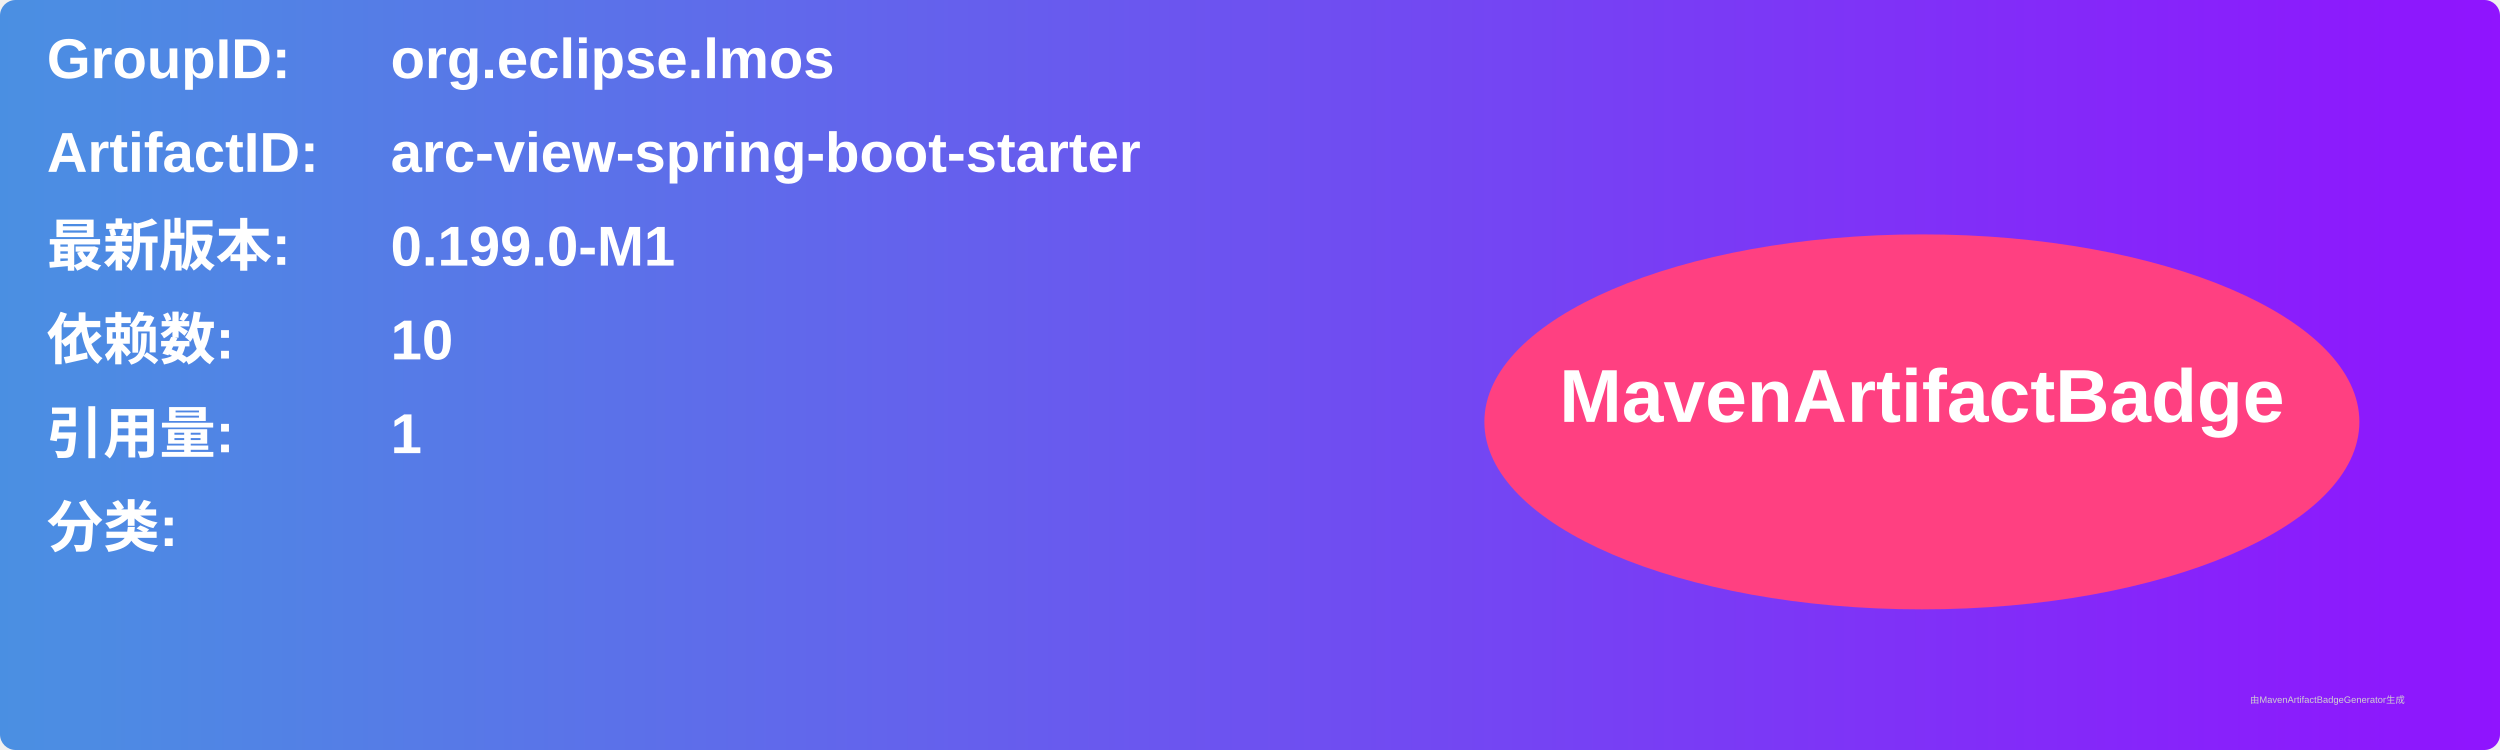
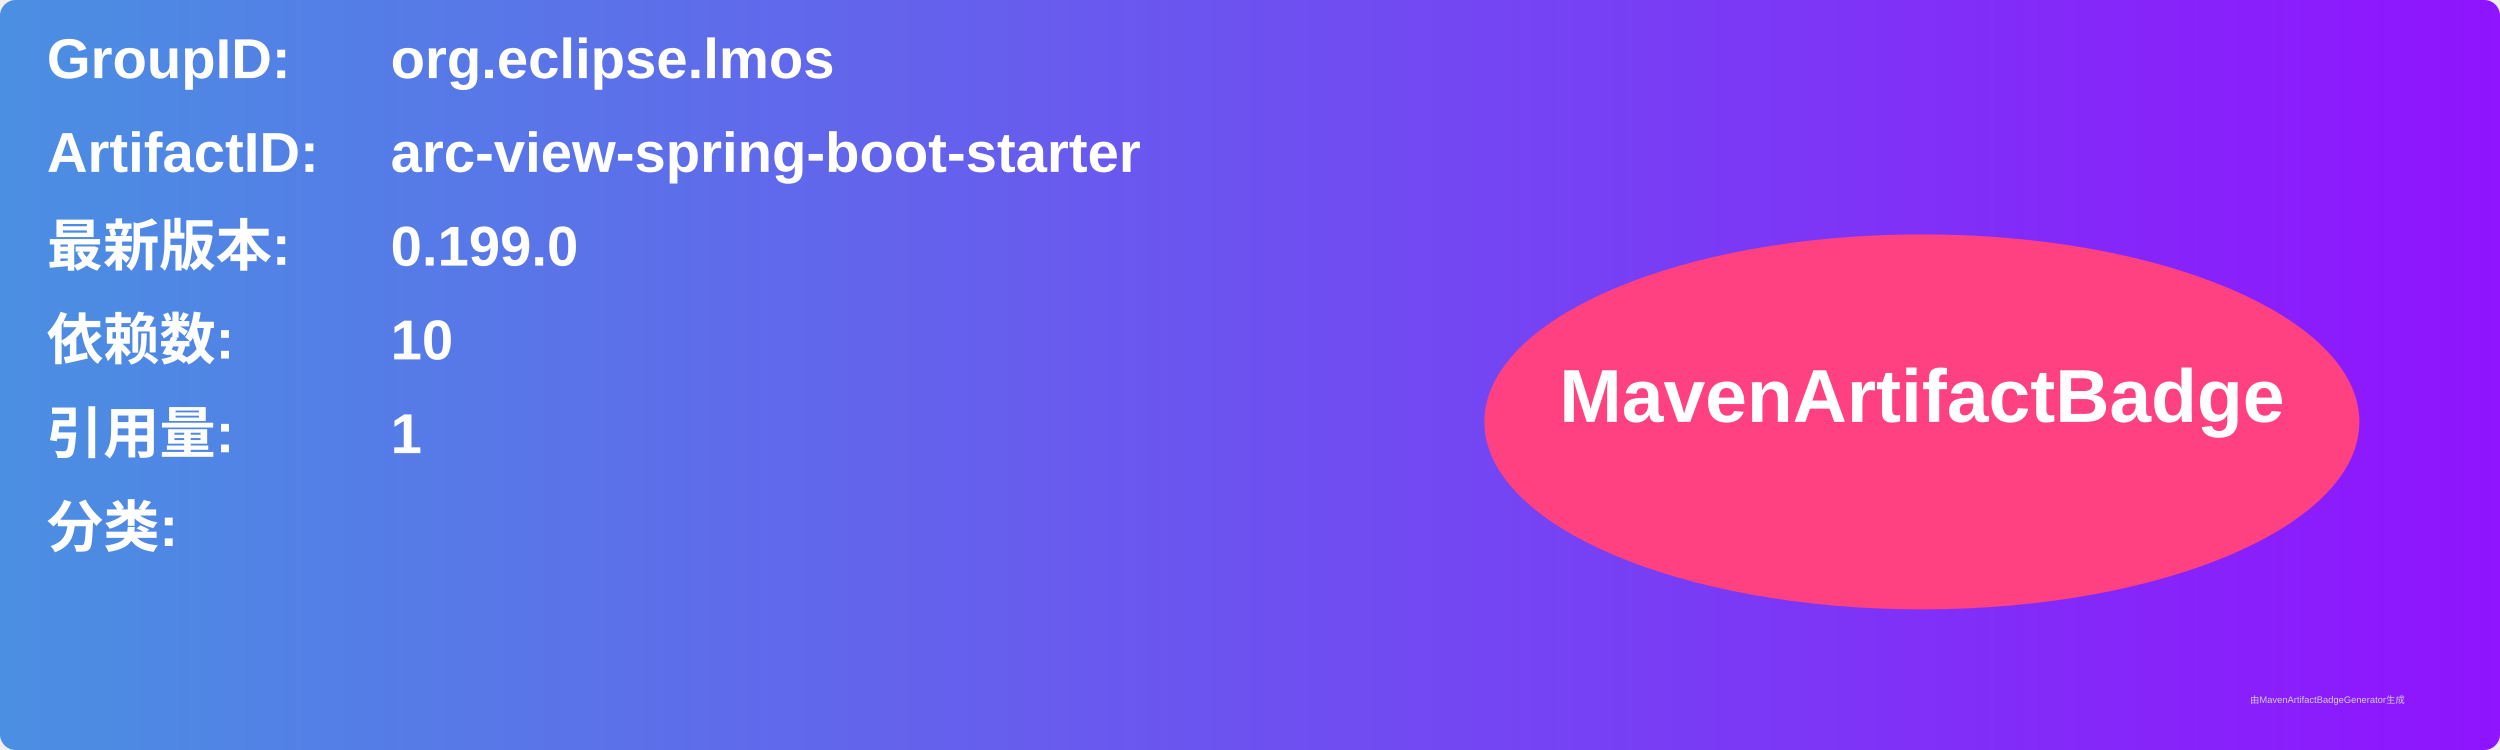
<svg xmlns="http://www.w3.org/2000/svg" width="800" height="240" viewBox="0 0 800 240">
  <linearGradient id="grad" x1="0%" y1="0%" x2="100%" y2="0%">
    <stop offset="0%" stop-color="#4a90e2" />
    <stop offset="100%" stop-color="#9013fe" />
  </linearGradient>
  <rect width="100%" height="100%" rx="5" ry="5" fill="url(#grad)" />
  <g transform="translate(15, 15)">
    <text x="0" y="10" font-family="Arial" font-size="18" fill="white" font-weight="bold" width="260">GroupID:</text>
    <text x="110" y="10" font-family="Arial" font-size="18" fill="white" font-weight="bold" width="460">org.eclipse.lmos</text>
    <text x="0" y="40" font-family="Arial" font-size="18" fill="white" font-weight="bold" width="260">ArtifactID:</text>
    <text x="110" y="40" font-family="Arial" font-size="18" fill="white" font-weight="bold" width="460">arc-view-spring-boot-starter</text>
    <text x="0" y="70" font-family="Arial" font-size="18" fill="white" font-weight="bold">最新版本:</text>
    <text x="110" y="70" font-family="Arial" font-size="18" fill="white" font-weight="bold">
-       <tspan font-weight="bold">0.199.0-M1</tspan>
+       <tspan font-weight="bold">0.199.0</tspan>
    </text>
    <text x="0" y="100" font-family="Arial" font-size="18" fill="white" font-weight="bold">依赖数: </text>
    <text x="110" y="100" font-family="Arial" font-size="18" fill="white">
      <tspan font-weight="bold">10</tspan>
    </text>
    <text x="0" y="130" font-family="Arial" font-size="18" fill="white" font-weight="bold">引用量: </text>
    <text x="110" y="130" font-family="Arial" font-size="18" fill="white">
      <tspan font-weight="bold">1</tspan>
    </text>
    <text x="0" y="160" font-family="Arial" font-size="18" fill="white" font-weight="bold">分类:</text>
    <text x="10" y="190" font-family="Arial" font-size="10" fill="white">
      <tspan font-weight="bold" />
    </text>
    <ellipse cx="600" cy="120" rx="140" ry="60" fill="#ff4081" />
    <text x="600" y="120" text-anchor="middle" font-family="Arial" font-size="24" fill="white" font-weight="bold">MavenArtifactBadge</text>
  </g>
  <text x="720" y="225" font-family="Arial" font-size="3" fill="#d0d0d0">由MavenArtifactBadgeGenerator生成</text>
</svg>
